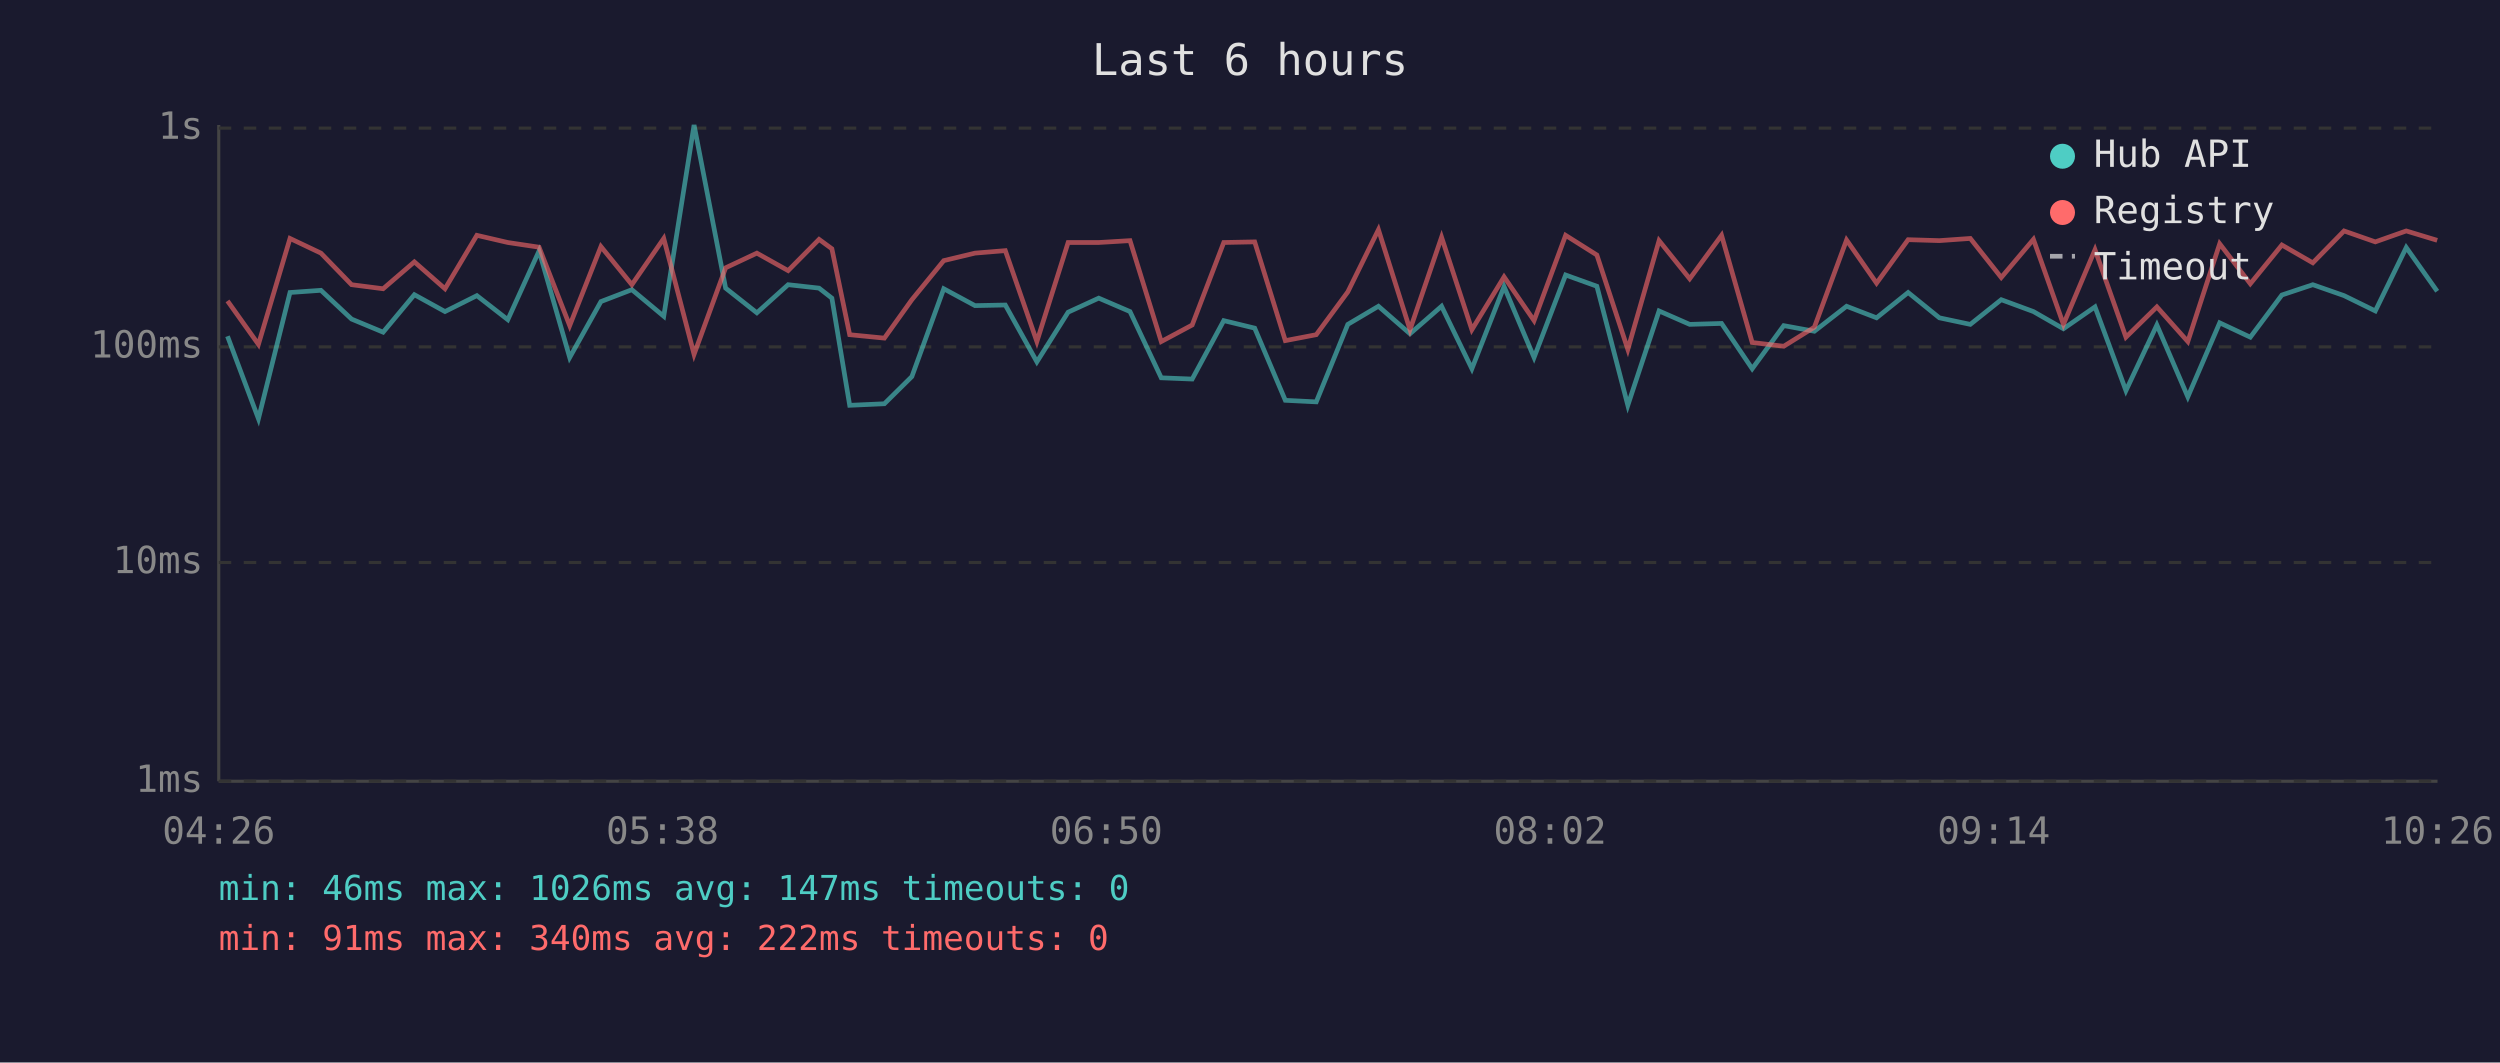
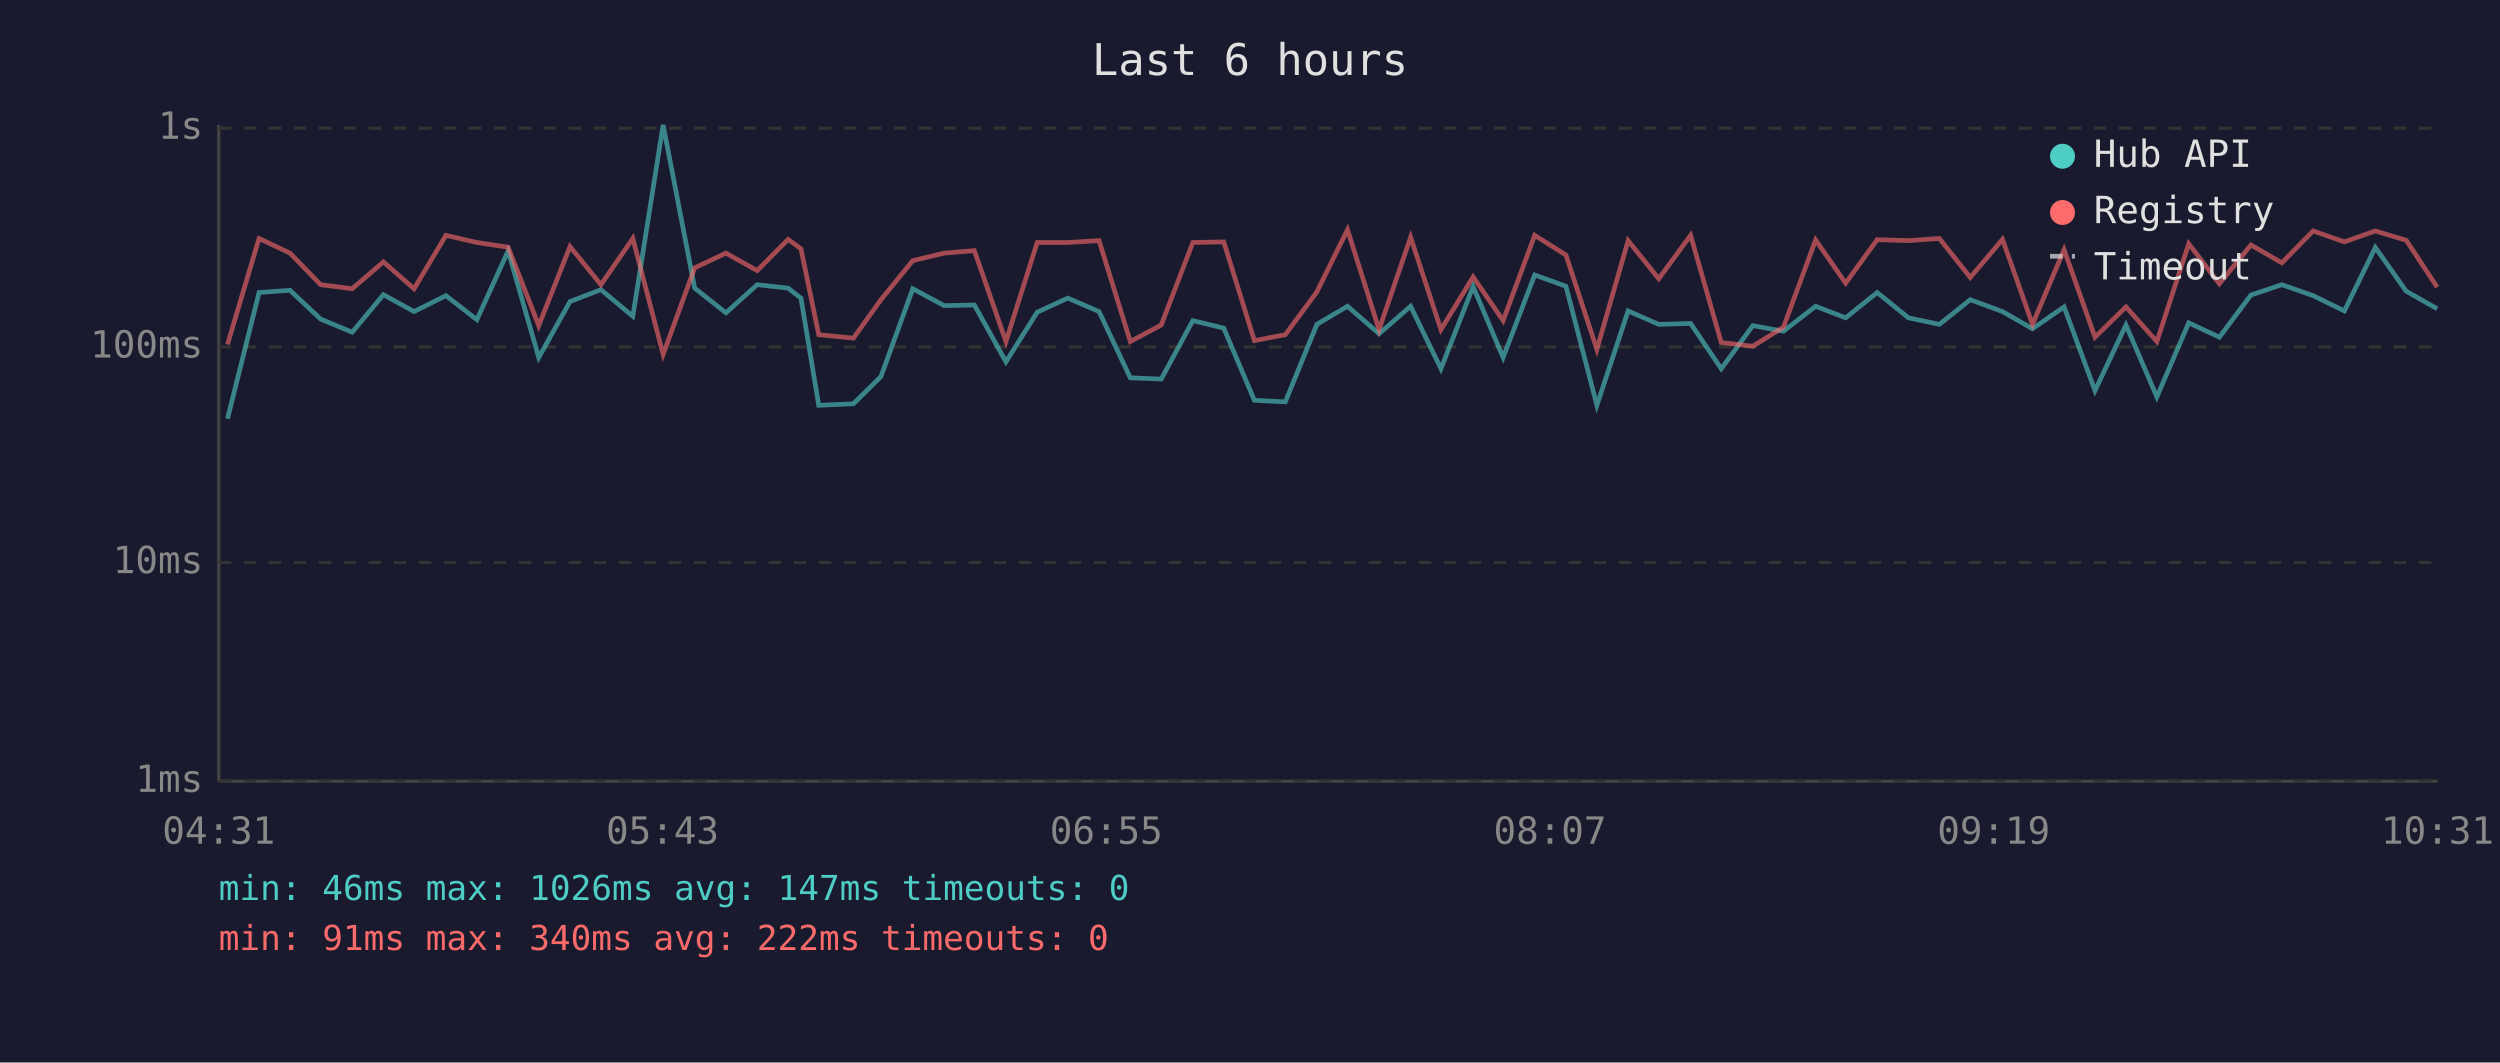
<svg xmlns="http://www.w3.org/2000/svg" viewBox="0 0 800 340" font-family="monospace" font-size="12">
  <rect width="800" height="340" fill="#1a1a2e" />
  <text x="400" y="24" fill="#e0e0e0" font-size="14" text-anchor="middle">Last 6 hours</text>
  <line x1="70" y1="40" x2="70" y2="250" stroke="#444" stroke-width="1" />
  <line x1="70" y1="250" x2="780" y2="250" stroke="#444" stroke-width="1" />
  <line x1="70" y1="250" x2="780" y2="250" stroke="#333" stroke-width="1" stroke-dasharray="4" />
  <text x="65" y="250" fill="#888" text-anchor="end" dominant-baseline="middle">1ms</text>
  <line x1="70" y1="180" x2="780" y2="180" stroke="#333" stroke-width="1" stroke-dasharray="4" />
  <text x="65" y="180" fill="#888" text-anchor="end" dominant-baseline="middle">10ms</text>
  <line x1="70" y1="111" x2="780" y2="111" stroke="#333" stroke-width="1" stroke-dasharray="4" />
  <text x="65" y="111" fill="#888" text-anchor="end" dominant-baseline="middle">100ms</text>
  <line x1="70" y1="41" x2="780" y2="41" stroke="#333" stroke-width="1" stroke-dasharray="4" />
  <text x="65" y="41" fill="#888" text-anchor="end" dominant-baseline="middle">1s</text>
-   <text x="70" y="270" fill="#888" text-anchor="middle">04:26</text>
-   <text x="212" y="270" fill="#888" text-anchor="middle">05:38</text>
-   <text x="354" y="270" fill="#888" text-anchor="middle">06:50</text>
-   <text x="496" y="270" fill="#888" text-anchor="middle">08:02</text>
-   <text x="638" y="270" fill="#888" text-anchor="middle">09:14</text>
-   <text x="780" y="270" fill="#888" text-anchor="middle">10:26</text>
-   <polyline points="72.8,107.6 82.7,134.0 92.8,93.6 102.7,92.9 112.5,102.1 122.6,106.3 132.6,94.3 142.4,99.7 152.6,94.6 162.5,102.3 172.5,80.3 182.3,114.4 192.3,96.5 202.2,92.7 212.4,101.2 222.1,40.0 232.2,92.2 242.2,100.1 252.2,91.1 262.1,92.2 266.2,95.4 271.9,129.7 283.0,129.2 291.8,120.5 302.0,92.4 312.0,97.8 321.7,97.6 331.8,115.8 341.8,99.9 351.6,95.4 361.6,99.7 371.6,120.9 381.5,121.3 391.6,102.6 401.5,105.0 411.3,128.1 421.2,128.6 431.3,103.8 441.1,98.0 451.2,106.8 461.3,98.0 471.0,118.0 481.3,91.7 490.9,114.4 501.0,88.0 511.0,91.6 520.9,129.7 530.9,99.5 540.7,103.8 550.9,103.5 560.7,118.0 570.8,104.2 580.6,106.0 590.9,98.0 600.5,101.7 610.6,93.6 620.6,101.7 630.5,103.8 640.4,95.9 650.7,99.7 660.3,105.2 670.4,98.2 680.3,125.0 690.2,104.0 700.1,127.0 710.3,103.3 720.1,107.9 730.2,94.4 740.1,91.1 750.1,94.6 760.1,99.5 770.0,79.2 779.9,93.2" fill="none" stroke="#4ecdc4" stroke-width="1.5" opacity="0.6" />
-   <polyline points="72.8,96.3 82.7,110.2 92.8,76.3 102.7,81.0 112.5,91.1 122.6,92.4 132.6,83.8 142.4,92.4 152.6,75.3 162.5,77.6 172.5,79.1 182.3,104.2 192.3,78.9 202.2,91.1 212.4,76.3 222.1,113.4 232.2,85.7 242.2,81.0 252.2,86.6 262.1,76.6 266.2,79.6 271.9,107.1 283.0,108.2 291.8,95.9 302.0,83.4 312.0,81.0 321.7,80.2 331.8,109.3 341.8,77.6 351.6,77.6 361.6,77.0 371.6,109.3 381.5,104.0 391.6,77.6 401.5,77.4 411.3,109.0 421.2,107.1 431.3,93.4 441.1,73.5 451.2,105.5 461.3,75.9 471.0,105.5 481.3,88.6 490.9,102.6 501.0,75.3 511.0,81.6 520.9,111.8 530.9,77.0 540.7,89.2 550.9,75.3 560.7,109.6 570.8,110.8 580.6,104.7 590.9,76.8 600.5,90.6 610.6,76.7 620.6,77.0 630.5,76.3 640.4,88.8 650.7,76.6 660.3,103.8 670.4,79.9 680.3,107.9 690.2,98.2 700.1,109.3 710.3,78.0 720.1,90.8 730.2,78.4 740.1,84.1 750.1,73.9 760.1,77.4 770.0,73.9 779.9,76.9" fill="none" stroke="#ff6b6b" stroke-width="1.5" opacity="0.6" />
+   <text x="70" y="270" fill="#888" text-anchor="middle">04:31</text>
+   <text x="212" y="270" fill="#888" text-anchor="middle">05:43</text>
+   <text x="354" y="270" fill="#888" text-anchor="middle">06:55</text>
+   <text x="496" y="270" fill="#888" text-anchor="middle">08:07</text>
+   <text x="638" y="270" fill="#888" text-anchor="middle">09:19</text>
+   <text x="780" y="270" fill="#888" text-anchor="middle">10:31</text>
+   <polyline points="72.8,134.0 82.9,93.6 92.8,92.9 102.6,102.1 112.7,106.3 122.7,94.3 132.5,99.7 142.7,94.6 152.6,102.3 162.6,80.3 172.4,114.4 182.4,96.5 192.3,92.7 202.5,101.2 212.2,40.0 222.3,92.2 232.3,100.1 242.3,91.1 252.2,92.2 256.3,95.4 262.0,129.7 273.1,129.2 281.9,120.5 292.1,92.4 302.1,97.8 311.8,97.6 321.9,115.8 331.9,99.9 341.7,95.4 351.7,99.7 361.7,120.9 371.6,121.3 381.7,102.6 391.6,105.0 401.4,128.1 411.3,128.6 421.4,103.8 431.2,98.0 441.3,106.8 451.4,98.0 461.1,118.0 471.4,91.7 481.0,114.4 491.1,88.0 501.1,91.6 511.0,129.7 521.0,99.5 530.8,103.8 541.0,103.5 550.8,118.0 560.9,104.2 570.7,106.0 581.0,98.0 590.6,101.7 600.7,93.6 610.7,101.7 620.6,103.8 630.5,95.9 640.8,99.7 650.4,105.2 660.5,98.2 670.4,125.0 680.3,104.0 690.2,127.0 700.4,103.3 710.2,107.9 720.3,94.4 730.2,91.1 740.2,94.6 750.2,99.5 760.1,79.2 770.0,93.2 779.9,98.8" fill="none" stroke="#4ecdc4" stroke-width="1.5" opacity="0.6" />
+   <polyline points="72.8,110.2 82.9,76.3 92.8,81.0 102.6,91.1 112.7,92.4 122.7,83.8 132.5,92.4 142.7,75.3 152.6,77.6 162.6,79.1 172.4,104.2 182.4,78.9 192.3,91.1 202.5,76.3 212.2,113.4 222.3,85.7 232.3,81.0 242.3,86.6 252.2,76.6 256.3,79.6 262.0,107.1 273.1,108.2 281.9,95.9 292.1,83.4 302.1,81.0 311.8,80.2 321.9,109.3 331.9,77.6 341.7,77.6 351.7,77.0 361.7,109.3 371.6,104.0 381.7,77.6 391.6,77.4 401.4,109.0 411.3,107.1 421.4,93.4 431.2,73.5 441.3,105.5 451.4,75.9 461.1,105.5 471.4,88.6 481.0,102.6 491.1,75.3 501.1,81.6 511.0,111.8 521.0,77.0 530.8,89.2 541.0,75.3 550.8,109.6 560.9,110.8 570.7,104.7 581.0,76.8 590.6,90.6 600.7,76.7 610.7,77.0 620.6,76.3 630.5,88.8 640.8,76.6 650.4,103.8 660.5,79.9 670.4,107.9 680.3,98.2 690.2,109.3 700.4,78.0 710.2,90.8 720.3,78.4 730.2,84.1 740.2,73.9 750.2,77.4 760.1,73.9 770.0,76.9 779.9,91.9" fill="none" stroke="#ff6b6b" stroke-width="1.5" opacity="0.6" />
  <circle cx="660" cy="50" r="4" fill="#4ecdc4" />
  <text x="670" y="50" fill="#e0e0e0" dominant-baseline="middle">Hub API</text>
  <circle cx="660" cy="68" r="4" fill="#ff6b6b" />
  <text x="670" y="68" fill="#e0e0e0" dominant-baseline="middle">Registry</text>
  <line x1="656" y1="82" x2="664" y2="82" stroke="#e0e0e0" stroke-width="1.5" stroke-dasharray="4,3" opacity="0.7" />
  <text x="670" y="86" fill="#e0e0e0" dominant-baseline="middle">Timeout</text>
  <text x="70" y="288" fill="#4ecdc4" font-size="11">min: 46ms  max: 1026ms  avg: 147ms  timeouts: 0</text>
  <text x="70" y="304" fill="#ff6b6b" font-size="11">min: 91ms  max: 340ms  avg: 222ms  timeouts: 0</text>
</svg>
